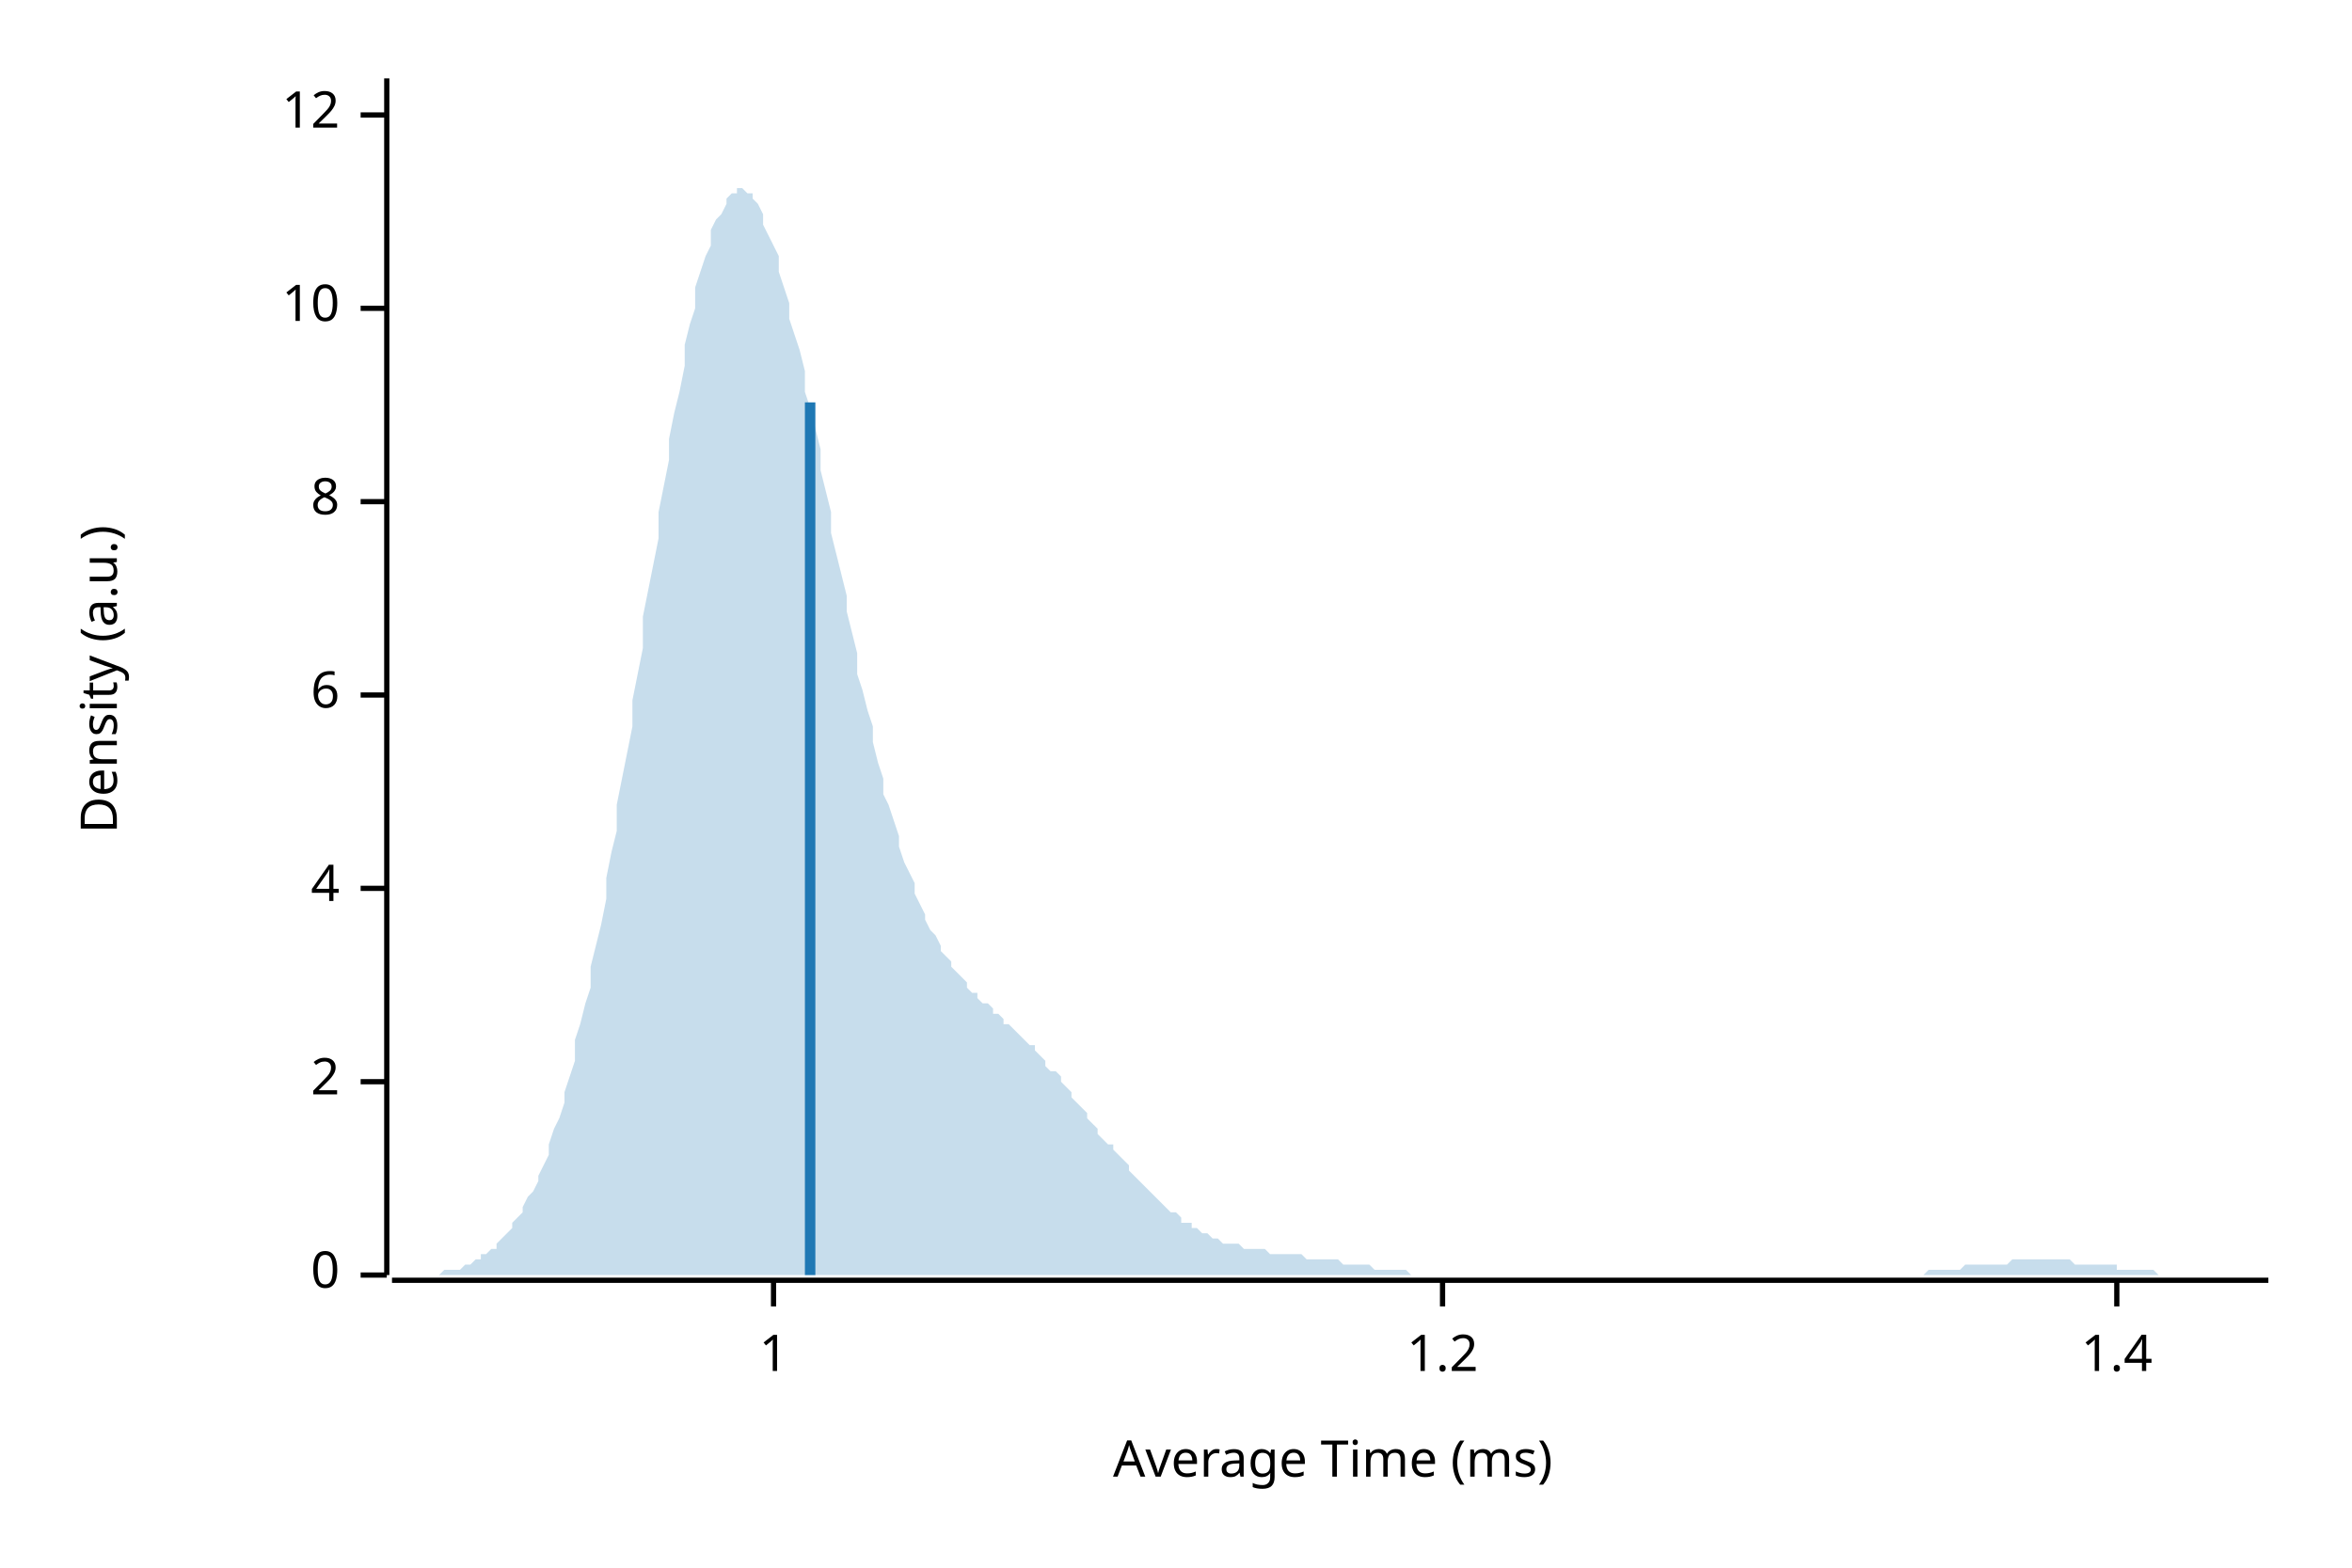
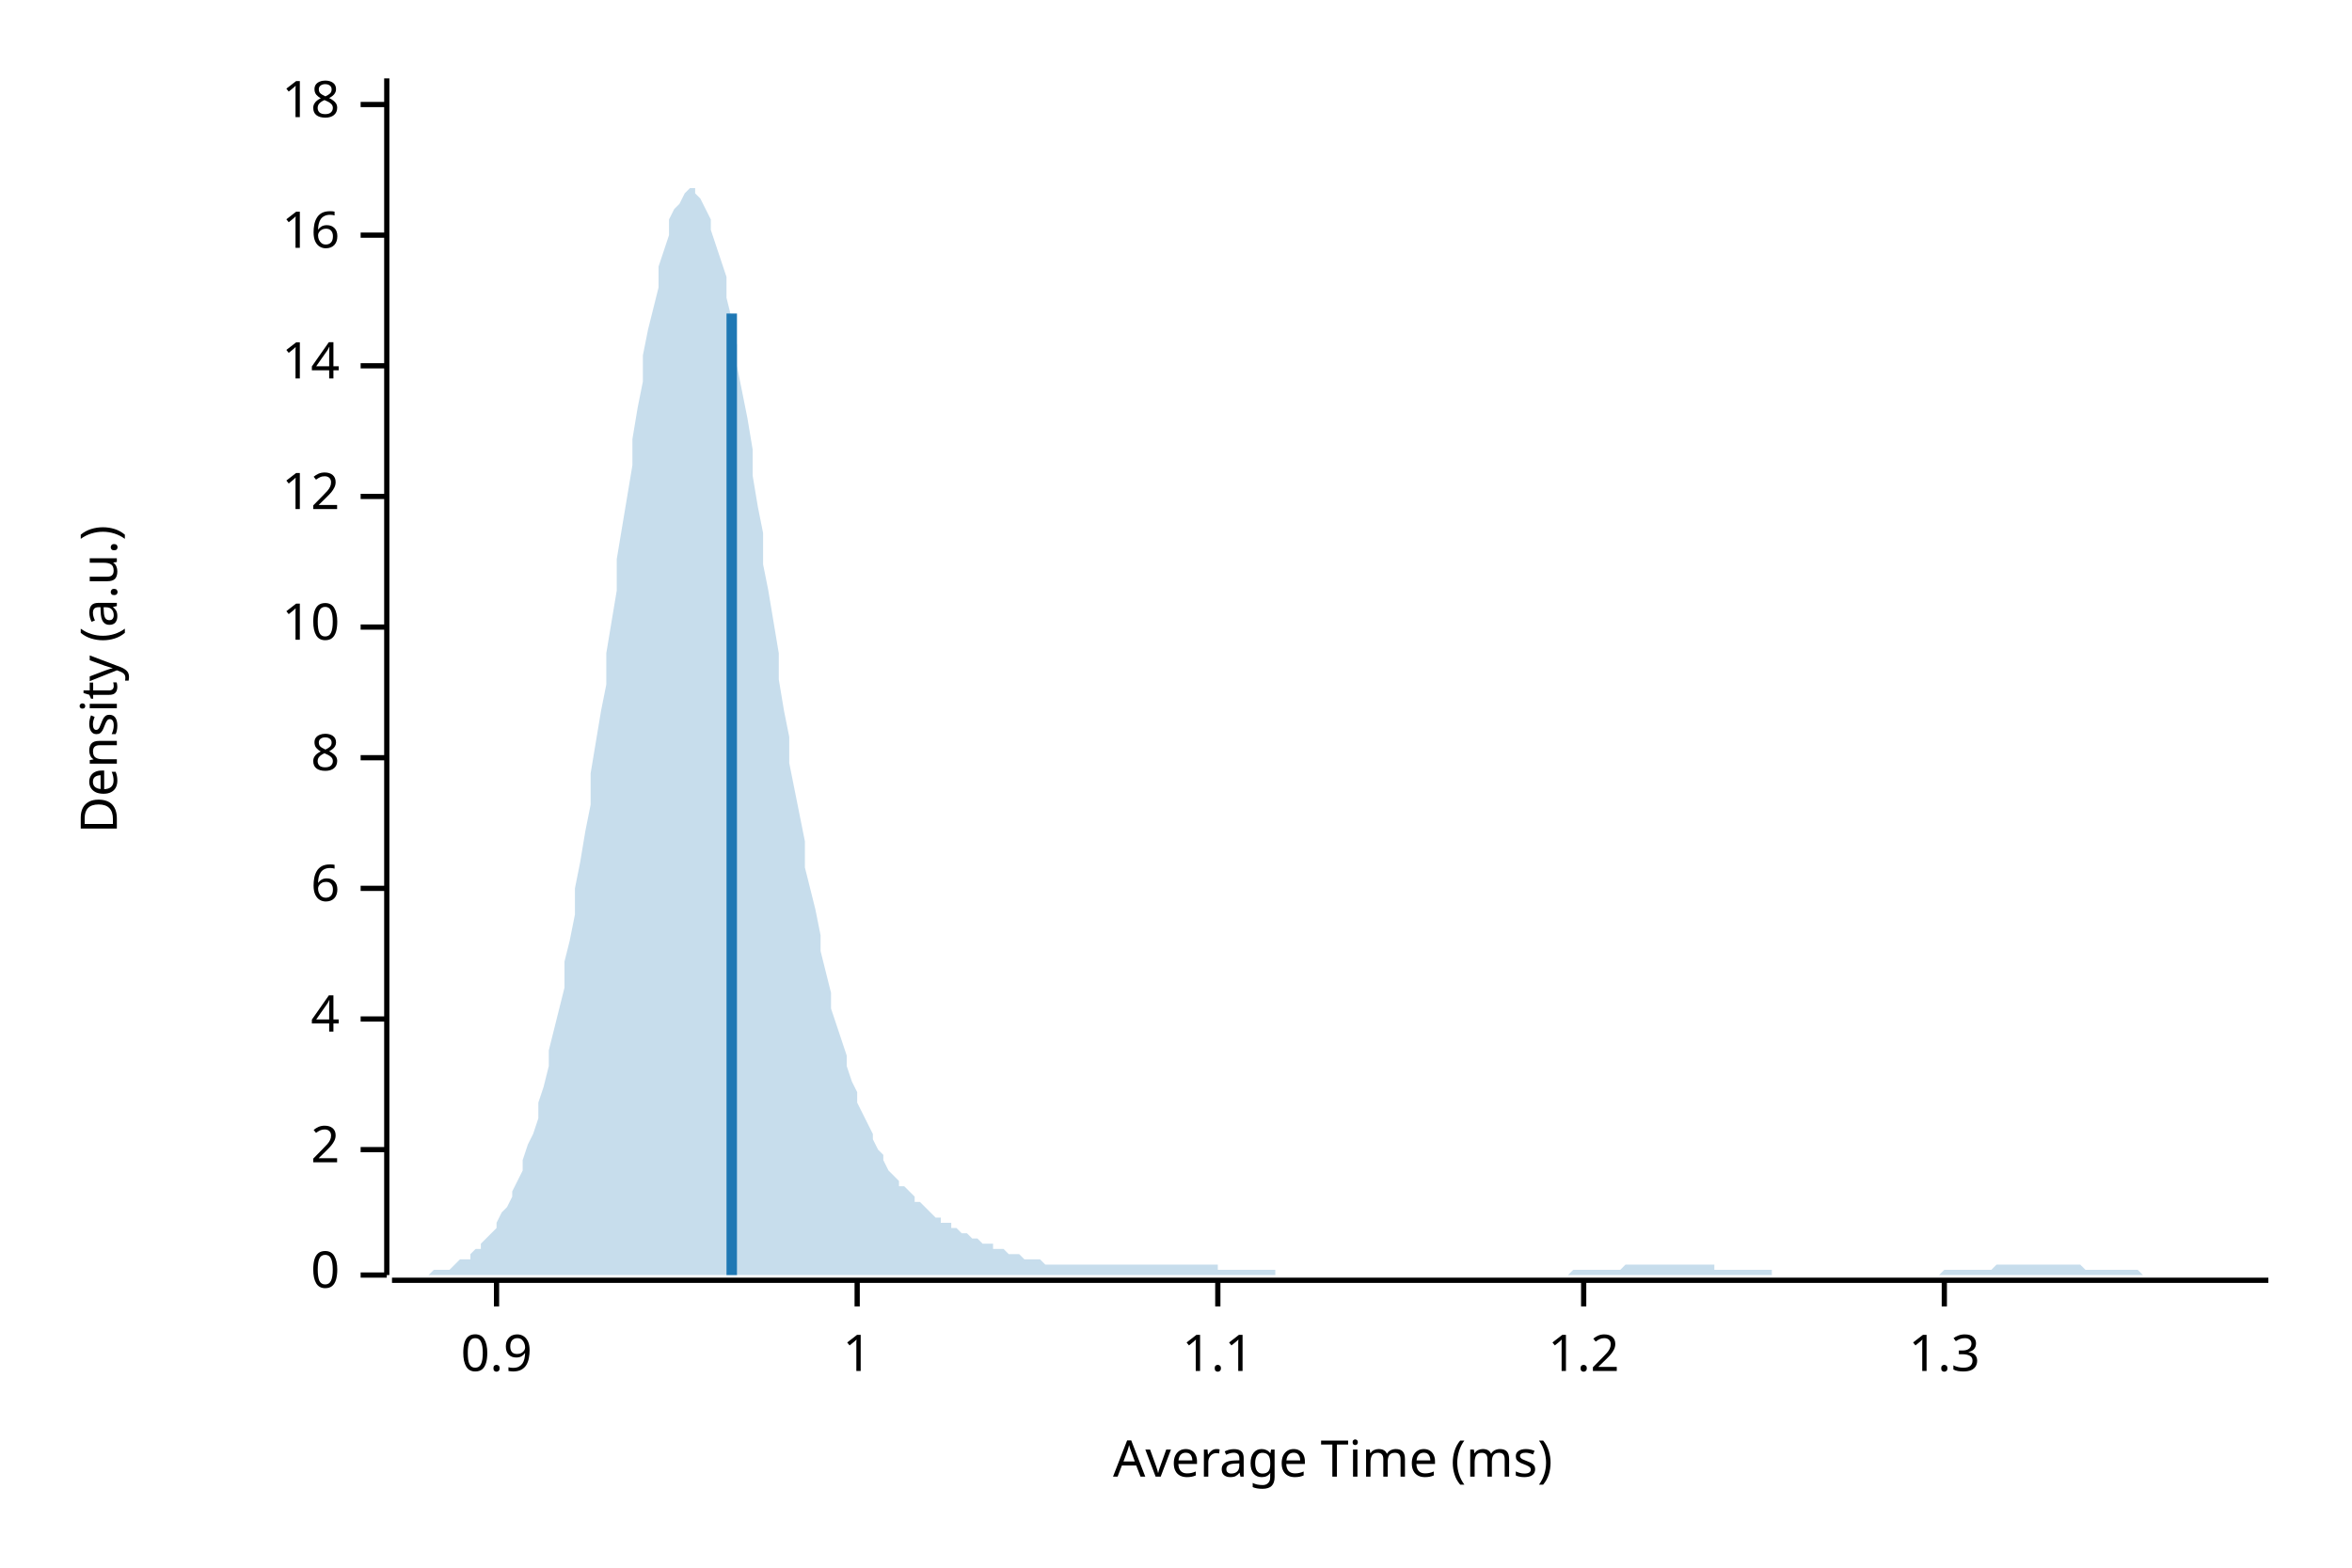
<svg xmlns="http://www.w3.org/2000/svg" width="450" height="300" viewBox="0 0 450 300">
  <text x="15" y="130" dy="0.76em" text-anchor="middle" font-family="sans-serif" font-size="9.677" opacity="1" fill="#000000" transform="rotate(270, 15, 130)">
Density (a.u.)
</text>
  <text x="255" y="285" dy="-0.5ex" text-anchor="middle" font-family="sans-serif" font-size="9.677" opacity="1" fill="#000000">
Average Time (ms)
</text>
  <polyline fill="none" opacity="1" stroke="#000000" stroke-width="1" points="74,15 74,244 " />
  <text x="65" y="244" dy="0.5ex" text-anchor="end" font-family="sans-serif" font-size="9.677" opacity="1" fill="#000000">
0
</text>
  <polyline fill="none" opacity="1" stroke="#000000" stroke-width="1" points="69,244 74,244 " />
-   <text x="65" y="207" dy="0.5ex" text-anchor="end" font-family="sans-serif" font-size="9.677" opacity="1" fill="#000000">
+   <text x="65" y="220" dy="0.5ex" text-anchor="end" font-family="sans-serif" font-size="9.677" opacity="1" fill="#000000">
2
</text>
-   <polyline fill="none" opacity="1" stroke="#000000" stroke-width="1" points="69,207 74,207 " />
-   <text x="65" y="170" dy="0.5ex" text-anchor="end" font-family="sans-serif" font-size="9.677" opacity="1" fill="#000000">
+   <polyline fill="none" opacity="1" stroke="#000000" stroke-width="1" points="69,220 74,220 " />
+   <text x="65" y="195" dy="0.5ex" text-anchor="end" font-family="sans-serif" font-size="9.677" opacity="1" fill="#000000">
4
</text>
-   <polyline fill="none" opacity="1" stroke="#000000" stroke-width="1" points="69,170 74,170 " />
-   <text x="65" y="133" dy="0.5ex" text-anchor="end" font-family="sans-serif" font-size="9.677" opacity="1" fill="#000000">
+   <polyline fill="none" opacity="1" stroke="#000000" stroke-width="1" points="69,195 74,195 " />
+   <text x="65" y="170" dy="0.5ex" text-anchor="end" font-family="sans-serif" font-size="9.677" opacity="1" fill="#000000">
6
</text>
-   <polyline fill="none" opacity="1" stroke="#000000" stroke-width="1" points="69,133 74,133 " />
-   <text x="65" y="96" dy="0.5ex" text-anchor="end" font-family="sans-serif" font-size="9.677" opacity="1" fill="#000000">
+   <polyline fill="none" opacity="1" stroke="#000000" stroke-width="1" points="69,170 74,170 " />
+   <text x="65" y="145" dy="0.5ex" text-anchor="end" font-family="sans-serif" font-size="9.677" opacity="1" fill="#000000">
8
</text>
-   <polyline fill="none" opacity="1" stroke="#000000" stroke-width="1" points="69,96 74,96 " />
-   <text x="65" y="59" dy="0.5ex" text-anchor="end" font-family="sans-serif" font-size="9.677" opacity="1" fill="#000000">
+   <polyline fill="none" opacity="1" stroke="#000000" stroke-width="1" points="69,145 74,145 " />
+   <text x="65" y="120" dy="0.5ex" text-anchor="end" font-family="sans-serif" font-size="9.677" opacity="1" fill="#000000">
10
</text>
-   <polyline fill="none" opacity="1" stroke="#000000" stroke-width="1" points="69,59 74,59 " />
-   <text x="65" y="22" dy="0.5ex" text-anchor="end" font-family="sans-serif" font-size="9.677" opacity="1" fill="#000000">
+   <polyline fill="none" opacity="1" stroke="#000000" stroke-width="1" points="69,120 74,120 " />
+   <text x="65" y="95" dy="0.5ex" text-anchor="end" font-family="sans-serif" font-size="9.677" opacity="1" fill="#000000">
12
</text>
-   <polyline fill="none" opacity="1" stroke="#000000" stroke-width="1" points="69,22 74,22 " />
+   <polyline fill="none" opacity="1" stroke="#000000" stroke-width="1" points="69,95 74,95 " />
+   <text x="65" y="70" dy="0.5ex" text-anchor="end" font-family="sans-serif" font-size="9.677" opacity="1" fill="#000000">
+ 14
+ </text>
+   <polyline fill="none" opacity="1" stroke="#000000" stroke-width="1" points="69,70 74,70 " />
+   <text x="65" y="45" dy="0.5ex" text-anchor="end" font-family="sans-serif" font-size="9.677" opacity="1" fill="#000000">
+ 16
+ </text>
+   <polyline fill="none" opacity="1" stroke="#000000" stroke-width="1" points="69,45 74,45 " />
+   <text x="65" y="20" dy="0.5ex" text-anchor="end" font-family="sans-serif" font-size="9.677" opacity="1" fill="#000000">
+ 18
+ </text>
+   <polyline fill="none" opacity="1" stroke="#000000" stroke-width="1" points="69,20 74,20 " />
  <polyline fill="none" opacity="1" stroke="#000000" stroke-width="1" points="75,245 434,245 " />
-   <text x="148" y="255" dy="0.76em" text-anchor="middle" font-family="sans-serif" font-size="9.677" opacity="1" fill="#000000">
+   <text x="95" y="255" dy="0.76em" text-anchor="middle" font-family="sans-serif" font-size="9.677" opacity="1" fill="#000000">
+ 0.9
+ </text>
+   <polyline fill="none" opacity="1" stroke="#000000" stroke-width="1" points="95,245 95,250 " />
+   <text x="164" y="255" dy="0.76em" text-anchor="middle" font-family="sans-serif" font-size="9.677" opacity="1" fill="#000000">
1
</text>
-   <polyline fill="none" opacity="1" stroke="#000000" stroke-width="1" points="148,245 148,250 " />
-   <text x="276" y="255" dy="0.76em" text-anchor="middle" font-family="sans-serif" font-size="9.677" opacity="1" fill="#000000">
+   <polyline fill="none" opacity="1" stroke="#000000" stroke-width="1" points="164,245 164,250 " />
+   <text x="233" y="255" dy="0.76em" text-anchor="middle" font-family="sans-serif" font-size="9.677" opacity="1" fill="#000000">
+ 1.1
+ </text>
+   <polyline fill="none" opacity="1" stroke="#000000" stroke-width="1" points="233,245 233,250 " />
+   <text x="303" y="255" dy="0.76em" text-anchor="middle" font-family="sans-serif" font-size="9.677" opacity="1" fill="#000000">
1.2
</text>
-   <polyline fill="none" opacity="1" stroke="#000000" stroke-width="1" points="276,245 276,250 " />
-   <text x="405" y="255" dy="0.76em" text-anchor="middle" font-family="sans-serif" font-size="9.677" opacity="1" fill="#000000">
- 1.4
+   <polyline fill="none" opacity="1" stroke="#000000" stroke-width="1" points="303,245 303,250 " />
+   <text x="372" y="255" dy="0.76em" text-anchor="middle" font-family="sans-serif" font-size="9.677" opacity="1" fill="#000000">
+ 1.3
</text>
-   <polyline fill="none" opacity="1" stroke="#000000" stroke-width="1" points="405,245 405,250 " />
-   <polygon opacity="0.25" fill="#1F78B4" points="75,244 75,244 76,244 77,244 77,244 78,244 79,244 80,244 80,244 81,244 82,244 82,244 83,244 84,244 85,243 85,243 86,243 87,243 87,243 88,243 89,242 90,242 90,242 91,241 92,241 92,240 93,240 94,239 95,239 95,238 96,237 97,236 98,235 98,234 99,233 100,232 100,231 101,229 102,228 103,226 103,225 104,223 105,221 105,219 106,216 107,214 108,211 108,209 109,206 110,203 110,199 111,196 112,192 113,189 113,185 114,181 115,177 116,172 116,168 117,163 118,159 118,154 119,149 120,144 121,139 121,134 122,129 123,124 123,118 124,113 125,108 126,103 126,98 127,93 128,88 128,84 129,79 130,75 131,70 131,66 132,62 133,59 133,55 134,52 135,49 136,47 136,44 137,42 138,41 139,39 139,38 140,37 141,37 141,36 142,36 143,37 144,37 144,38 145,39 146,41 146,43 147,45 148,47 149,49 149,52 150,55 151,58 151,61 152,64 153,67 154,71 154,75 155,78 156,82 157,86 157,90 158,94 159,98 159,102 160,106 161,110 162,114 162,117 163,121 164,125 164,129 165,132 166,136 167,139 167,142 168,146 169,149 169,152 170,154 171,157 172,160 172,162 173,165 174,167 175,169 175,171 176,173 177,175 177,176 178,178 179,179 180,181 180,182 181,183 182,184 182,185 183,186 184,187 185,188 185,189 186,190 187,190 187,191 188,192 189,192 190,193 190,194 191,194 192,195 192,196 193,196 194,197 195,198 195,198 196,199 197,200 198,200 198,201 199,202 200,203 200,204 201,205 202,205 203,206 203,207 204,208 205,209 205,210 206,211 207,212 208,213 208,214 209,215 210,216 210,217 211,218 212,219 213,219 213,220 214,221 215,222 216,223 216,224 217,225 218,226 218,226 219,227 220,228 221,229 221,229 222,230 223,231 223,231 224,232 225,232 226,233 226,234 227,234 228,234 228,235 229,235 230,236 231,236 231,236 232,237 233,237 233,237 234,238 235,238 236,238 236,238 237,238 238,239 239,239 239,239 240,239 241,239 241,239 242,239 243,240 244,240 244,240 245,240 246,240 246,240 247,240 248,240 249,240 249,240 250,241 251,241 251,241 252,241 253,241 254,241 254,241 255,241 256,241 257,242 257,242 258,242 259,242 259,242 260,242 261,242 262,242 262,242 263,243 264,243 264,243 265,243 266,243 267,243 267,243 268,243 269,243 269,243 270,244 271,244 272,244 272,244 273,244 274,244 275,244 275,244 276,244 277,244 277,244 278,244 279,244 280,244 280,244 281,244 282,244 282,244 283,244 284,244 285,244 285,244 286,244 287,244 287,244 288,244 289,244 290,244 290,244 291,244 292,244 292,244 293,244 294,244 295,244 295,244 296,244 297,244 298,244 298,244 299,244 300,244 300,244 301,244 302,244 303,244 303,244 304,244 305,244 305,244 306,244 307,244 308,244 308,244 309,244 310,244 310,244 311,244 312,244 313,244 313,244 314,244 315,244 316,244 316,244 317,244 318,244 318,244 319,244 320,244 321,244 321,244 322,244 323,244 323,244 324,244 325,244 326,244 326,244 327,244 328,244 328,244 329,244 330,244 331,244 331,244 332,244 333,244 333,244 334,244 335,244 336,244 336,244 337,244 338,244 339,244 339,244 340,244 341,244 341,244 342,244 343,244 344,244 344,244 345,244 346,244 346,244 347,244 348,244 349,244 349,244 350,244 351,244 351,244 352,244 353,244 354,244 354,244 355,244 356,244 357,244 357,244 358,244 359,244 359,244 360,244 361,244 362,244 362,244 363,244 364,244 364,244 365,244 366,244 367,244 367,244 368,244 369,243 369,243 370,243 371,243 372,243 372,243 373,243 374,243 375,243 375,243 376,242 377,242 377,242 378,242 379,242 380,242 380,242 381,242 382,242 382,242 383,242 384,242 385,241 385,241 386,241 387,241 387,241 388,241 389,241 390,241 390,241 391,241 392,241 392,241 393,241 394,241 395,241 395,241 396,241 397,242 398,242 398,242 399,242 400,242 400,242 401,242 402,242 403,242 403,242 404,242 405,242 405,243 406,243 407,243 408,243 408,243 409,243 410,243 410,243 411,243 412,243 413,244 413,244 414,244 415,244 416,244 416,244 417,244 418,244 418,244 419,244 420,244 421,244 421,244 422,244 423,244 423,244 424,244 425,244 426,244 426,244 427,244 428,244 428,244 429,244 430,244 431,244 431,244 432,244 433,244 434,244 434,244 75,244 " />
-   <polyline fill="none" opacity="1" stroke="#1F78B4" stroke-width="2" points="155,244 155,77 " />
+   <polyline fill="none" opacity="1" stroke="#000000" stroke-width="1" points="372,245 372,250 " />
+   <polygon opacity="0.25" fill="#1F78B4" points="75,244 75,244 76,244 77,244 77,244 78,244 79,244 80,244 80,244 81,244 82,244 82,244 83,243 84,243 85,243 85,243 86,243 87,242 87,242 88,241 89,241 90,241 90,240 91,239 92,239 92,238 93,237 94,236 95,235 95,234 96,232 97,231 98,229 98,228 99,226 100,224 100,222 101,219 102,217 103,214 103,211 104,208 105,204 105,201 106,197 107,193 108,189 108,184 109,180 110,175 110,170 111,165 112,159 113,154 113,148 114,142 115,136 116,131 116,125 117,119 118,113 118,107 119,101 120,95 121,89 121,84 122,78 123,73 123,68 124,63 125,59 126,55 126,51 127,48 128,45 128,42 129,40 130,39 131,37 131,37 132,36 133,36 133,37 134,38 135,40 136,42 136,44 137,47 138,50 139,53 139,57 140,61 141,66 141,70 142,75 143,80 144,86 144,91 145,97 146,102 146,108 147,113 148,119 149,125 149,130 150,136 151,141 151,146 152,151 153,156 154,161 154,166 155,170 156,174 157,179 157,182 158,186 159,190 159,193 160,196 161,199 162,202 162,204 163,207 164,209 164,211 165,213 166,215 167,217 167,218 168,220 169,221 169,222 170,224 171,225 172,226 172,227 173,227 174,228 175,229 175,230 176,230 177,231 177,231 178,232 179,233 180,233 180,234 181,234 182,234 182,235 183,235 184,236 185,236 185,236 186,237 187,237 187,237 188,238 189,238 190,238 190,239 191,239 192,239 192,239 193,240 194,240 195,240 195,240 196,241 197,241 198,241 198,241 199,241 200,242 200,242 201,242 202,242 203,242 203,242 204,242 205,242 205,242 206,242 207,242 208,242 208,242 209,242 210,242 210,242 211,242 212,242 213,242 213,242 214,242 215,242 216,242 216,242 217,242 218,242 218,242 219,242 220,242 221,242 221,242 222,242 223,242 223,242 224,242 225,242 226,242 226,242 227,242 228,242 228,242 229,242 230,242 231,242 231,242 232,242 233,242 233,243 234,243 235,243 236,243 236,243 237,243 238,243 239,243 239,243 240,243 241,243 241,243 242,243 243,243 244,243 244,244 245,244 246,244 246,244 247,244 248,244 249,244 249,244 250,244 251,244 251,244 252,244 253,244 254,244 254,244 255,244 256,244 257,244 257,244 258,244 259,244 259,244 260,244 261,244 262,244 262,244 263,244 264,244 264,244 265,244 266,244 267,244 267,244 268,244 269,244 269,244 270,244 271,244 272,244 272,244 273,244 274,244 275,244 275,244 276,244 277,244 277,244 278,244 279,244 280,244 280,244 281,244 282,244 282,244 283,244 284,244 285,244 285,244 286,244 287,244 287,244 288,244 289,244 290,244 290,244 291,244 292,244 292,244 293,244 294,244 295,244 295,244 296,244 297,244 298,244 298,244 299,244 300,244 300,244 301,243 302,243 303,243 303,243 304,243 305,243 305,243 306,243 307,243 308,243 308,243 309,243 310,243 310,243 311,242 312,242 313,242 313,242 314,242 315,242 316,242 316,242 317,242 318,242 318,242 319,242 320,242 321,242 321,242 322,242 323,242 323,242 324,242 325,242 326,242 326,242 327,242 328,242 328,243 329,243 330,243 331,243 331,243 332,243 333,243 333,243 334,243 335,243 336,243 336,243 337,243 338,243 339,243 339,244 340,244 341,244 341,244 342,244 343,244 344,244 344,244 345,244 346,244 346,244 347,244 348,244 349,244 349,244 350,244 351,244 351,244 352,244 353,244 354,244 354,244 355,244 356,244 357,244 357,244 358,244 359,244 359,244 360,244 361,244 362,244 362,244 363,244 364,244 364,244 365,244 366,244 367,244 367,244 368,244 369,244 369,244 370,244 371,244 372,243 372,243 373,243 374,243 375,243 375,243 376,243 377,243 377,243 378,243 379,243 380,243 380,243 381,243 382,242 382,242 383,242 384,242 385,242 385,242 386,242 387,242 387,242 388,242 389,242 390,242 390,242 391,242 392,242 392,242 393,242 394,242 395,242 395,242 396,242 397,242 398,242 398,242 399,243 400,243 400,243 401,243 402,243 403,243 403,243 404,243 405,243 405,243 406,243 407,243 408,243 408,243 409,243 410,244 410,244 411,244 412,244 413,244 413,244 414,244 415,244 416,244 416,244 417,244 418,244 418,244 419,244 420,244 421,244 421,244 422,244 423,244 423,244 424,244 425,244 426,244 426,244 427,244 428,244 428,244 429,244 430,244 431,244 431,244 432,244 433,244 434,244 434,244 75,244 " />
+   <polyline fill="none" opacity="1" stroke="#1F78B4" stroke-width="2" points="140,244 140,60 " />
</svg>
